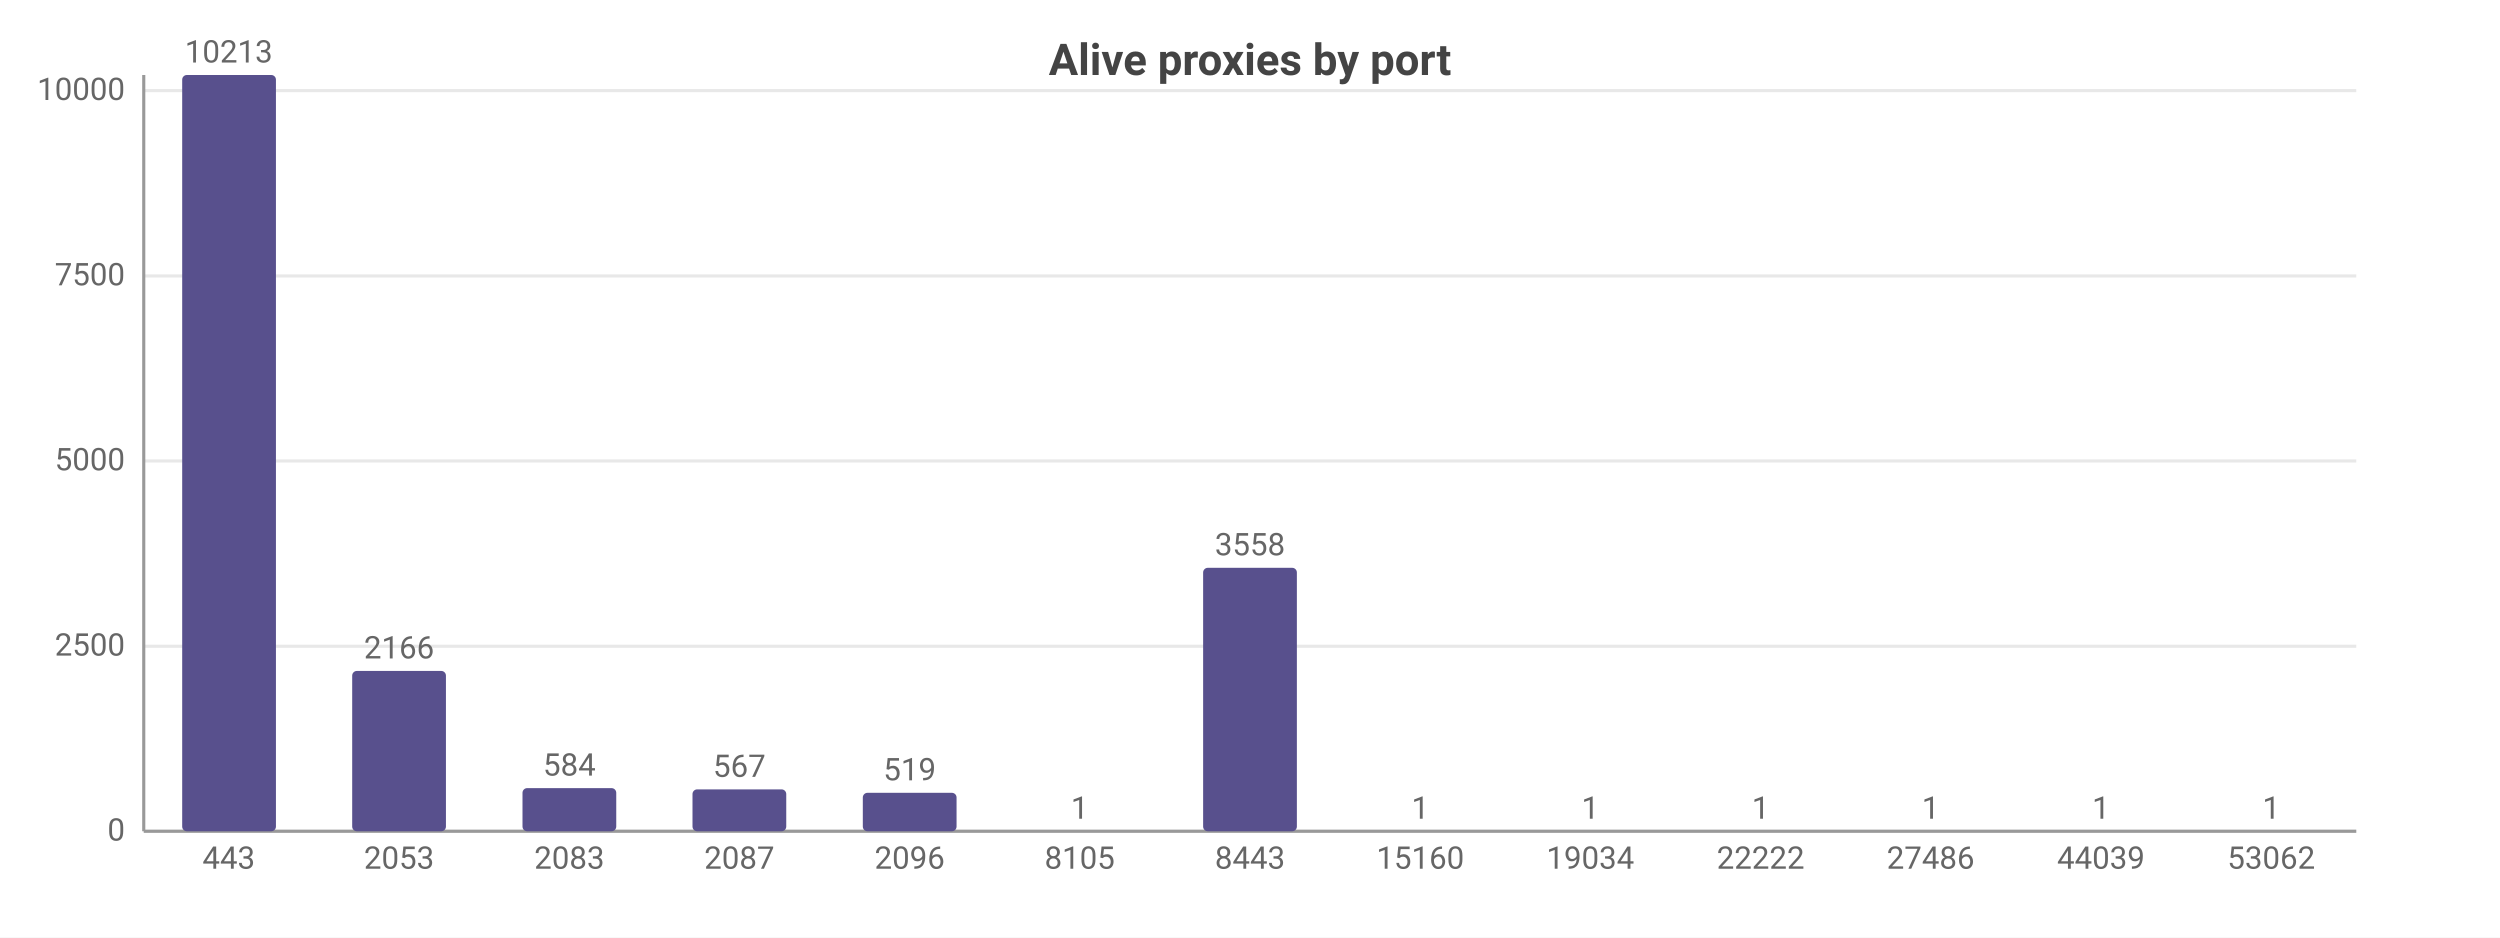
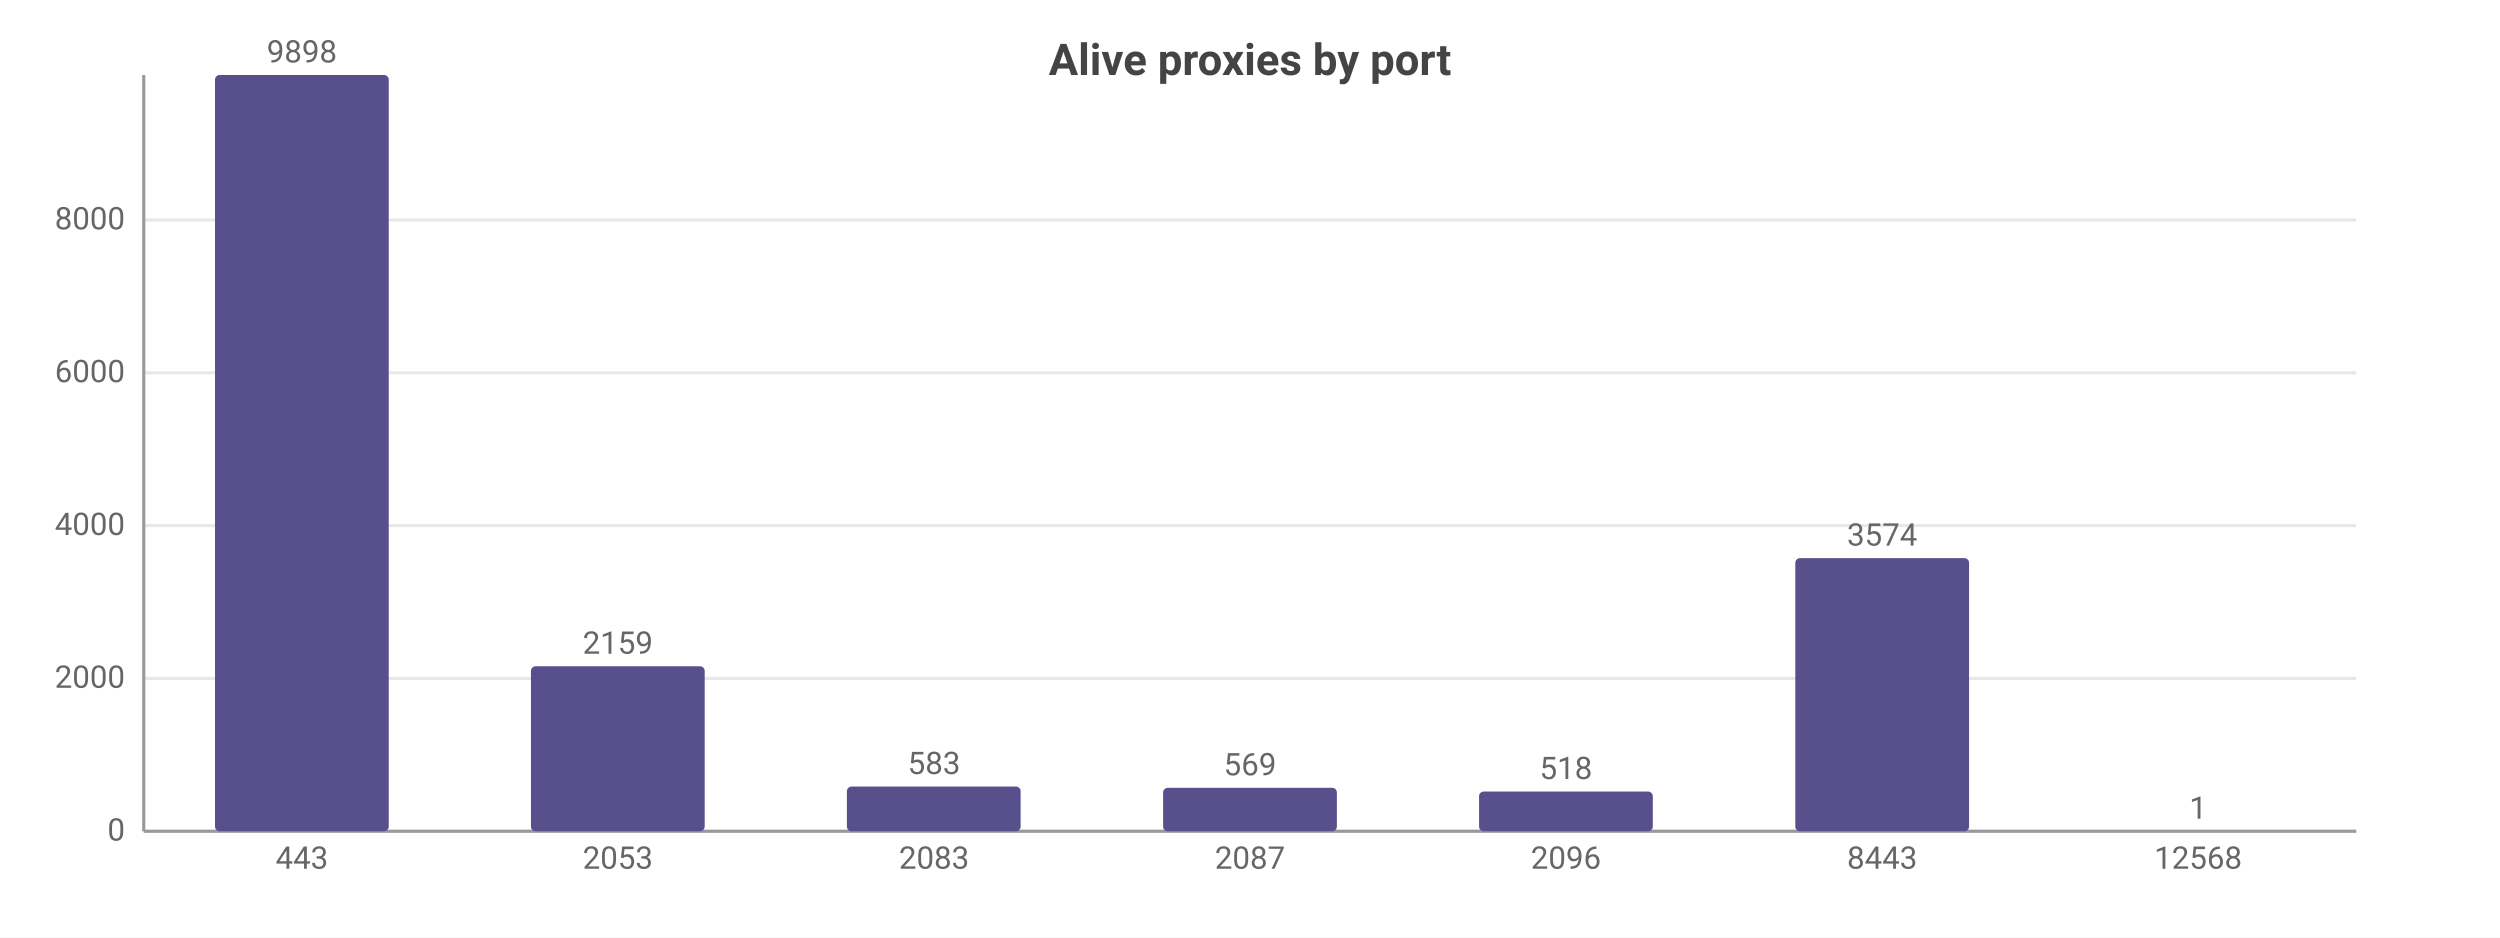
<svg xmlns="http://www.w3.org/2000/svg" width="800" height="300" viewBox="0 0 800 300">
  <rect width="800" height="300" fill="#ffffff" />
  <style>text{font-family:system-ui,-apple-system,'Segoe UI',Roboto,sans-serif}.g{stroke:#e8e8e8;stroke-width:1}.a{stroke:#999;stroke-width:1}.t{font-size:10px;fill:#666}.m{font-size:10px;text-anchor:middle;fill:#666}.e{font-size:10px;text-anchor:end;fill:#666}.l{font-size:11px;fill:#333}.tt{font-size:14px;font-weight:600;text-anchor:middle;fill:#444}.em{font-size:13px;text-anchor:middle;fill:#999}</style>
  <text class="tt" x="400.0" y="24">Alive proxies by port</text>
  <line class="g" x1="46" y1="266" x2="754" y2="266" />
  <text class="e" x="40" y="269">0</text>
-   <line class="g" x1="46" y1="206.8" x2="754" y2="206.8" />
-   <text class="e" x="40" y="209.8">2500</text>
-   <line class="g" x1="46" y1="147.5" x2="754" y2="147.5" />
-   <text class="e" x="40" y="150.5">5000</text>
-   <line class="g" x1="46" y1="88.3" x2="754" y2="88.3" />
-   <text class="e" x="40" y="91.3">7500</text>
-   <line class="g" x1="46" y1="29.0" x2="754" y2="29.0" />
-   <text class="e" x="40" y="32.0">10000</text>
+   <line class="g" x1="46" y1="217.1" x2="754" y2="217.1" />
+   <text class="e" x="40" y="220.1">2000</text>
+   <line class="g" x1="46" y1="168.2" x2="754" y2="168.2" />
+   <text class="e" x="40" y="171.2">4000</text>
+   <line class="g" x1="46" y1="119.3" x2="754" y2="119.3" />
+   <text class="e" x="40" y="122.3">6000</text>
+   <line class="g" x1="46" y1="70.4" x2="754" y2="70.4" />
+   <text class="e" x="40" y="73.4">8000</text>
  <line class="a" x1="46" y1="24" x2="46" y2="266" />
  <line class="a" x1="46" y1="266" x2="754" y2="266" />
-   <rect x="58.3" y="24" width="30.0" height="242" fill="#58508d" rx="1.5" />
-   <text class="m" x="73.2" y="20">10213</text>
-   <text class="m" x="73.2" y="278">443</text>
-   <rect x="112.7" y="214.7" width="30.0" height="51.3" fill="#58508d" rx="1.5" />
-   <text class="m" x="127.7" y="210.7">2166</text>
-   <text class="m" x="127.7" y="278">2053</text>
-   <rect x="167.2" y="252.2" width="30.0" height="13.8" fill="#58508d" rx="1.5" />
-   <text class="m" x="182.2" y="248.2">584</text>
-   <text class="m" x="182.2" y="278">2083</text>
-   <rect x="221.6" y="252.6" width="30.0" height="13.4" fill="#58508d" rx="1.5" />
-   <text class="m" x="236.6" y="248.6">567</text>
-   <text class="m" x="236.6" y="278">2087</text>
-   <rect x="276.1" y="253.7" width="30.0" height="12.3" fill="#58508d" rx="1.5" />
-   <text class="m" x="291.1" y="249.7">519</text>
-   <text class="m" x="291.1" y="278">2096</text>
-   <rect x="330.6" y="266.0" width="30.0" height="0.0" fill="#58508d" rx="1.5" />
-   <text class="m" x="345.5" y="262.0">1</text>
-   <text class="m" x="345.5" y="278">8105</text>
-   <rect x="385.0" y="181.7" width="30.0" height="84.3" fill="#58508d" rx="1.5" />
-   <text class="m" x="400" y="177.7">3558</text>
-   <text class="m" x="400" y="278">8443</text>
-   <rect x="439.5" y="266.0" width="30.0" height="0.0" fill="#58508d" rx="1.5" />
-   <text class="m" x="454.5" y="262.0">1</text>
-   <text class="m" x="454.5" y="278">15160</text>
-   <rect x="493.9" y="266.0" width="30.0" height="0.0" fill="#58508d" rx="1.5" />
-   <text class="m" x="508.9" y="262.0">1</text>
-   <text class="m" x="508.9" y="278">19034</text>
-   <rect x="548.4" y="266.0" width="30.0" height="0.0" fill="#58508d" rx="1.5" />
-   <text class="m" x="563.4" y="262.0">1</text>
-   <text class="m" x="563.4" y="278">22222</text>
-   <rect x="602.9" y="266.0" width="30.0" height="0.0" fill="#58508d" rx="1.5" />
-   <text class="m" x="617.8" y="262.0">1</text>
-   <text class="m" x="617.8" y="278">27486</text>
-   <rect x="657.3" y="266.0" width="30.0" height="0.0" fill="#58508d" rx="1.5" />
-   <text class="m" x="672.3" y="262.0">1</text>
-   <text class="m" x="672.3" y="278">44039</text>
-   <rect x="711.8" y="266.0" width="30.0" height="0.0" fill="#58508d" rx="1.5" />
-   <text class="m" x="726.8" y="262.0">1</text>
-   <text class="m" x="726.8" y="278">53062</text>
+   <rect x="68.8" y="24" width="55.6" height="242" fill="#58508d" rx="1.5" />
+   <text class="m" x="96.6" y="20">9898</text>
+   <text class="m" x="96.6" y="278">443</text>
+   <rect x="169.9" y="213.2" width="55.6" height="52.8" fill="#58508d" rx="1.5" />
+   <text class="m" x="197.7" y="209.2">2159</text>
+   <text class="m" x="197.7" y="278">2053</text>
+   <rect x="271.0" y="251.7" width="55.6" height="14.3" fill="#58508d" rx="1.5" />
+   <text class="m" x="298.9" y="247.7">583</text>
+   <text class="m" x="298.9" y="278">2083</text>
+   <rect x="372.2" y="252.1" width="55.6" height="13.9" fill="#58508d" rx="1.5" />
+   <text class="m" x="400" y="248.1">569</text>
+   <text class="m" x="400" y="278">2087</text>
+   <rect x="473.3" y="253.3" width="55.6" height="12.7" fill="#58508d" rx="1.5" />
+   <text class="m" x="501.1" y="249.3">518</text>
+   <text class="m" x="501.1" y="278">2096</text>
+   <rect x="574.5" y="178.6" width="55.6" height="87.4" fill="#58508d" rx="1.5" />
+   <text class="m" x="602.3" y="174.6">3574</text>
+   <text class="m" x="602.3" y="278">8443</text>
+   <rect x="675.6" y="266.0" width="55.6" height="0.0" fill="#58508d" rx="1.5" />
+   <text class="m" x="703.4" y="262.0">1</text>
+   <text class="m" x="703.4" y="278">12568</text>
</svg>
